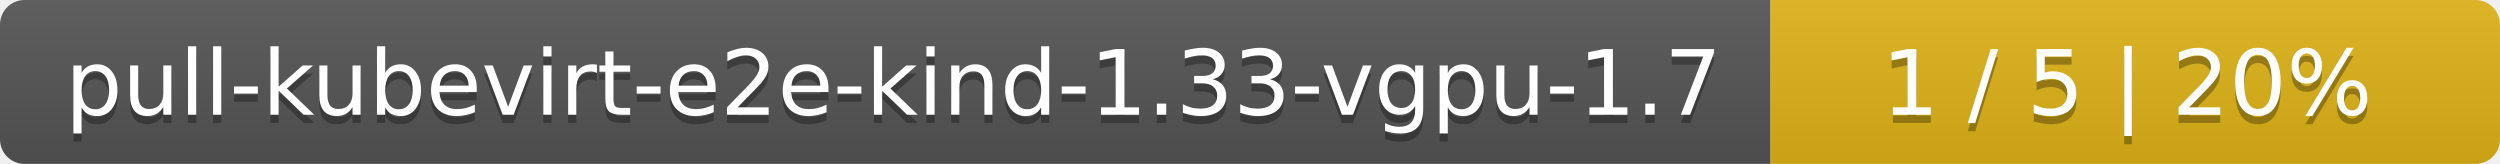
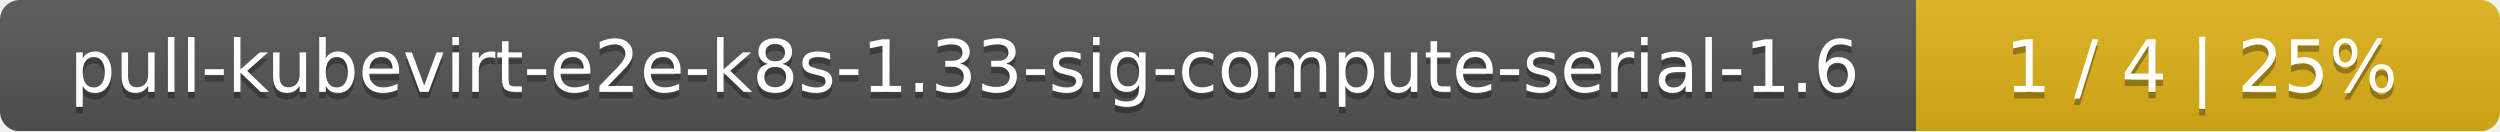
- <svg xmlns="http://www.w3.org/2000/svg" width="305" height="20">
+ <svg xmlns="http://www.w3.org/2000/svg" width="381" height="20">
  <linearGradient id="smooth" x2="0" y2="100%">
    <stop offset="0" stop-color="#bbb" stop-opacity=".1" />
    <stop offset="1" stop-opacity=".1" />
  </linearGradient>
  <mask id="round">
-     <rect width="305" height="20" rx="3" fill="#fff" />
+     <rect width="381" height="20" rx="3" fill="#fff" />
  </mask>
  <g mask="url(#round)">
-     <rect width="216" height="20" fill="#555" />
-     <rect x="216" width="89" height="20" fill="#dfb317" />
-     <rect width="305" height="20" fill="url(#smooth)" />
+     <rect width="292" height="20" fill="#555" />
+     <rect x="292" width="89" height="20" fill="#dfb317" />
+     <rect width="381" height="20" fill="url(#smooth)" />
  </g>
  <g fill="#fff" text-anchor="middle" font-family="DejaVu Sans,Verdana,Geneva,sans-serif" font-size="11">
-     <text x="109" y="15" fill="#010101" fill-opacity=".3">pull-kubevirt-e2e-kind-1.33-vgpu-1.7</text>
-     <text x="109" y="14">pull-kubevirt-e2e-kind-1.33-vgpu-1.7</text>
-     <text x="259.5" y="15" fill="#010101" fill-opacity=".3">1 / 5    |    20%</text>
-     <text x="259.5" y="14">1 / 5    |    20%</text>
+     <text x="147" y="15" fill="#010101" fill-opacity=".3">pull-kubevirt-e2e-k8s-1.33-sig-compute-serial-1.6</text>
+     <text x="147" y="14">pull-kubevirt-e2e-k8s-1.33-sig-compute-serial-1.6</text>
+     <text x="335.5" y="15" fill="#010101" fill-opacity=".3">1 / 4    |    25%</text>
+     <text x="335.5" y="14">1 / 4    |    25%</text>
  </g>
</svg>
